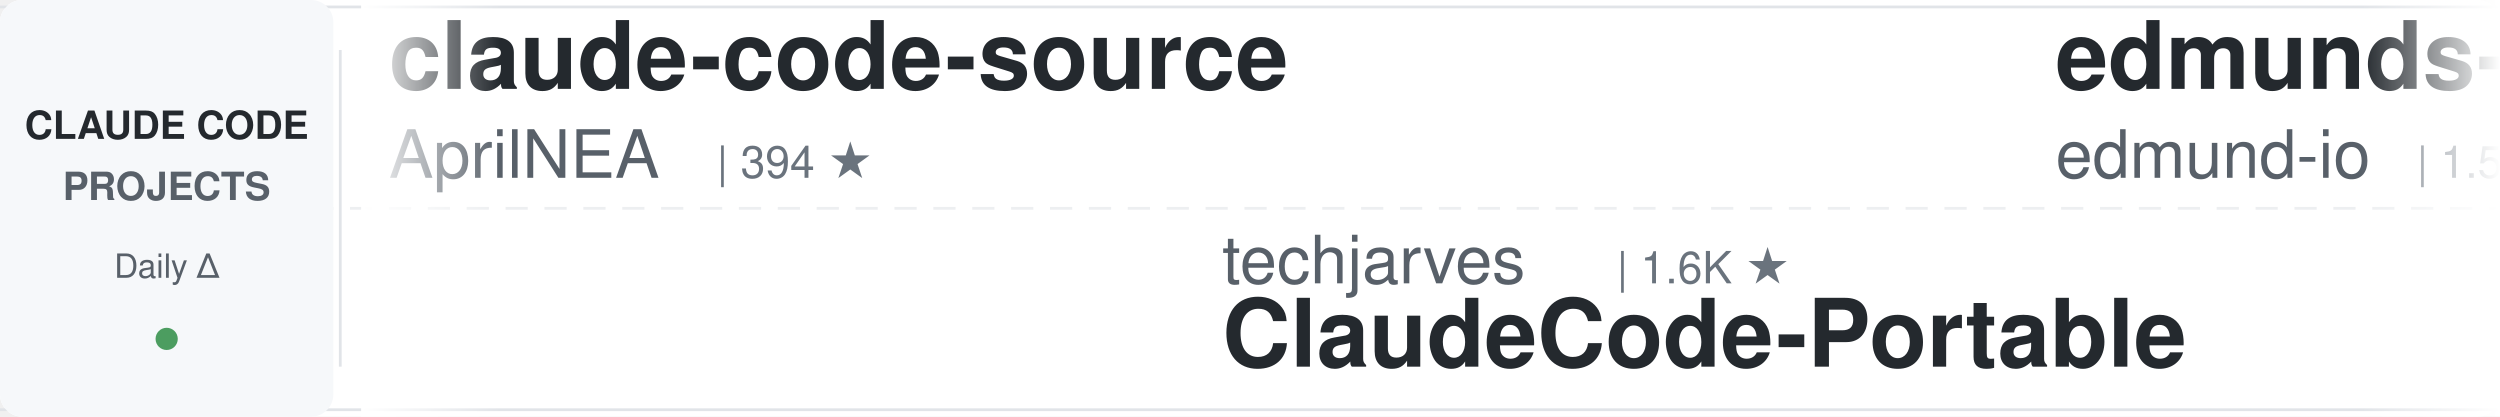
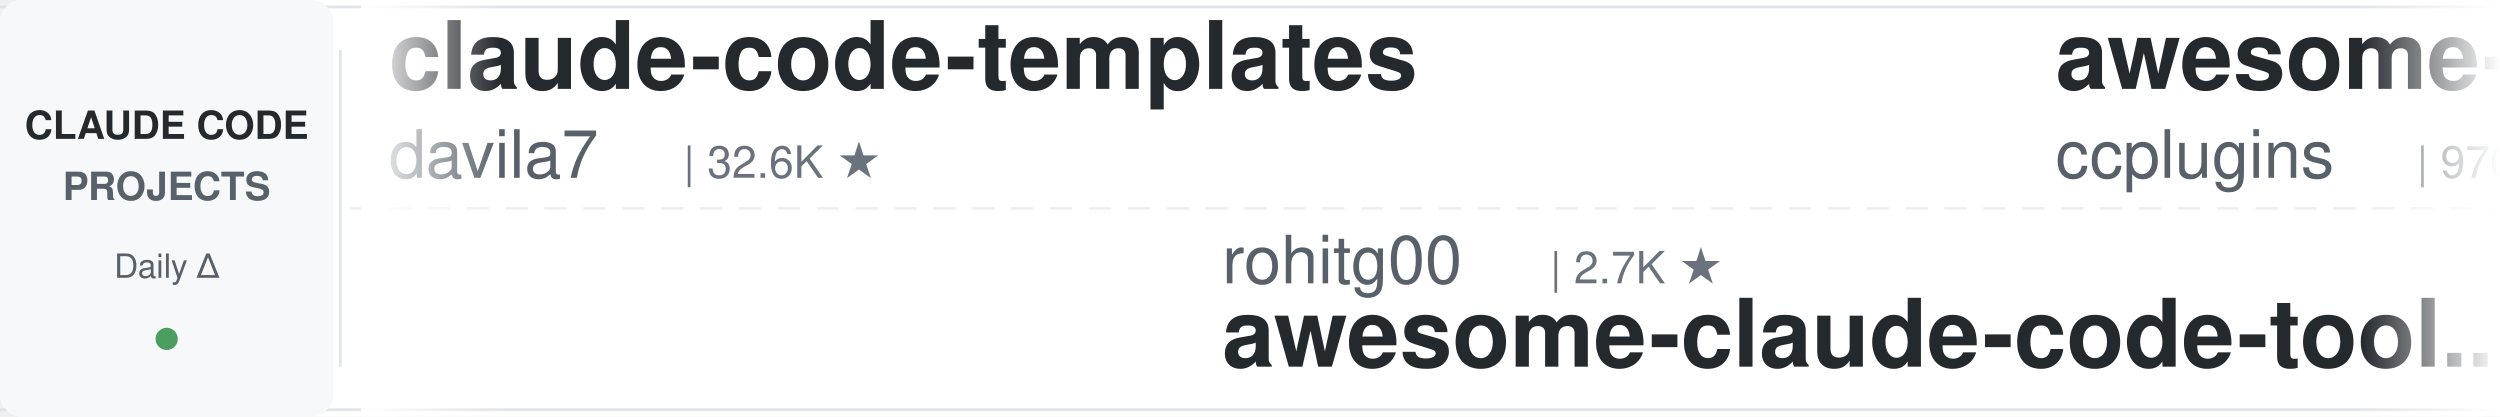
<svg xmlns="http://www.w3.org/2000/svg" width="900" height="150">
  <defs>
    <linearGradient id="leftFade" x1="0%" y1="0%" x2="100%" y2="0%">
      <stop offset="0%" style="stop-color:#ffffff;stop-opacity:1" />
      <stop offset="100%" style="stop-color:#ffffff;stop-opacity:0" />
    </linearGradient>
    <linearGradient id="rightFade" x1="0%" y1="0%" x2="100%" y2="0%">
      <stop offset="0%" style="stop-color:#ffffff;stop-opacity:0" />
      <stop offset="100%" style="stop-color:#ffffff;stop-opacity:1" />
    </linearGradient>
  </defs>
  <rect width="900" height="150" fill="#ffffff" rx="8" />
  <rect x="0" y="2" width="900" height="1" fill="#e1e4e8" />
  <rect x="0" y="147" width="900" height="1" fill="#e1e4e8" />
  <line x1="0" y1="75" x2="900" y2="75" stroke="#e1e4e8" stroke-width="1" stroke-dasharray="8 6" opacity="0.6" />
  <rect x="0" y="0" width="120" height="150" fill="#f6f8fa" rx="8" />
  <text x="60" y="50" font-family="-apple-system, BlinkMacSystemFont, 'Segoe UI', Helvetica, Arial, sans-serif" font-size="14" font-weight="600" fill="#24292e" text-anchor="middle">CLAUDE CODE</text>
  <text x="60" y="72" font-family="-apple-system, BlinkMacSystemFont, 'Segoe UI', Helvetica, Arial, sans-serif" font-size="14" font-weight="600" fill="#586069" text-anchor="middle">PROJECTS</text>
  <text x="60" y="100" font-family="-apple-system, BlinkMacSystemFont, 'Segoe UI', Helvetica, Arial, sans-serif" font-size="12" font-weight="500" fill="#586069" text-anchor="middle">Daily Δ</text>
  <circle cx="60" cy="122" r="4" fill="#22863a" opacity="0.8" />
  <rect x="122" y="18" width="1" height="114" fill="#e1e4e8" />
  <clipPath id="tickerClip">
    <rect x="130" y="0" width="770" height="150" />
  </clipPath>
  <g clip-path="url(#tickerClip)">
    <g id="tickerItems">
      <animateTransform attributeName="transform" attributeType="XML" type="translate" from="0 0" to="-3000 0" dur="54s" repeatCount="indefinite" />
      <g transform="translate(0, 0)">
-         <text x="140" y="32" font-family="-apple-system, BlinkMacSystemFont, 'Segoe UI', Helvetica, Arial, sans-serif" font-size="34" font-weight="600" fill="#24292e">claude-code-source</text>
-         <text x="140" y="64" font-family="-apple-system, BlinkMacSystemFont, 'Segoe UI', Helvetica, Arial, sans-serif" font-size="24" font-weight="400" fill="#586069">AprilNEA</text>
-         <text x="258" y="64" font-family="-apple-system, BlinkMacSystemFont, 'Segoe UI', Helvetica, Arial, sans-serif" font-size="16" font-weight="500" fill="#6a737d">| 394 ★</text>
+         <text x="140" y="32" font-family="-apple-system, BlinkMacSystemFont, 'Segoe UI', Helvetica, Arial, sans-serif" font-size="34" font-weight="600" fill="#24292e">claude-code-templates</text>
+         <text x="140" y="64" font-family="-apple-system, BlinkMacSystemFont, 'Segoe UI', Helvetica, Arial, sans-serif" font-size="24" font-weight="400" fill="#586069">davila7</text>
+         <text x="246" y="64" font-family="-apple-system, BlinkMacSystemFont, 'Segoe UI', Helvetica, Arial, sans-serif" font-size="16" font-weight="500" fill="#6a737d">| 32.6K ★</text>
      </g>
      <g transform="translate(300, 0)">
-         <text x="140" y="102" font-family="-apple-system, BlinkMacSystemFont, 'Segoe UI', Helvetica, Arial, sans-serif" font-size="24" font-weight="400" fill="#586069">techjarves</text>
-         <text x="282" y="102" font-family="-apple-system, BlinkMacSystemFont, 'Segoe UI', Helvetica, Arial, sans-serif" font-size="16" font-weight="500" fill="#6a737d">| 1.6K ★</text>
-         <text x="140" y="132" font-family="-apple-system, BlinkMacSystemFont, 'Segoe UI', Helvetica, Arial, sans-serif" font-size="34" font-weight="600" fill="#24292e">ClaudeCode-Portable</text>
+         <text x="140" y="102" font-family="-apple-system, BlinkMacSystemFont, 'Segoe UI', Helvetica, Arial, sans-serif" font-size="24" font-weight="400" fill="#586069">rohitg00</text>
+         <text x="258" y="102" font-family="-apple-system, BlinkMacSystemFont, 'Segoe UI', Helvetica, Arial, sans-serif" font-size="16" font-weight="500" fill="#6a737d">| 2.7K ★</text>
+         <text x="140" y="132" font-family="-apple-system, BlinkMacSystemFont, 'Segoe UI', Helvetica, Arial, sans-serif" font-size="34" font-weight="600" fill="#24292e">awesome-claude-code-tool...</text>
      </g>
      <g transform="translate(600, 0)">
-         <text x="140" y="32" font-family="-apple-system, BlinkMacSystemFont, 'Segoe UI', Helvetica, Arial, sans-serif" font-size="34" font-weight="600" fill="#24292e">edmunds-claude-code</text>
-         <text x="140" y="64" font-family="-apple-system, BlinkMacSystemFont, 'Segoe UI', Helvetica, Arial, sans-serif" font-size="24" font-weight="400" fill="#586069">edmund-io</text>
-         <text x="270" y="64" font-family="-apple-system, BlinkMacSystemFont, 'Segoe UI', Helvetica, Arial, sans-serif" font-size="16" font-weight="500" fill="#6a737d">| 1.5K ★</text>
+         <text x="140" y="32" font-family="-apple-system, BlinkMacSystemFont, 'Segoe UI', Helvetica, Arial, sans-serif" font-size="34" font-weight="600" fill="#24292e">awesome-claude-code-plug...</text>
+         <text x="140" y="64" font-family="-apple-system, BlinkMacSystemFont, 'Segoe UI', Helvetica, Arial, sans-serif" font-size="24" font-weight="400" fill="#586069">ccplugins</text>
+         <text x="270" y="64" font-family="-apple-system, BlinkMacSystemFont, 'Segoe UI', Helvetica, Arial, sans-serif" font-size="16" font-weight="500" fill="#6a737d">| 970 ★</text>
      </g>
      <g transform="translate(900, 0)">
-         <text x="140" y="102" font-family="-apple-system, BlinkMacSystemFont, 'Segoe UI', Helvetica, Arial, sans-serif" font-size="24" font-weight="400" fill="#586069">anthropics</text>
-         <text x="282" y="102" font-family="-apple-system, BlinkMacSystemFont, 'Segoe UI', Helvetica, Arial, sans-serif" font-size="16" font-weight="500" fill="#6a737d">| 6.3K ★</text>
-         <text x="140" y="132" font-family="-apple-system, BlinkMacSystemFont, 'Segoe UI', Helvetica, Arial, sans-serif" font-size="34" font-weight="600" fill="#24292e">claude-code-security-rev...</text>
+         <text x="140" y="102" font-family="-apple-system, BlinkMacSystemFont, 'Segoe UI', Helvetica, Arial, sans-serif" font-size="24" font-weight="400" fill="#586069">daymade</text>
+         <text x="246" y="102" font-family="-apple-system, BlinkMacSystemFont, 'Segoe UI', Helvetica, Arial, sans-serif" font-size="16" font-weight="500" fill="#6a737d">| 1.5K ★</text>
+         <text x="140" y="132" font-family="-apple-system, BlinkMacSystemFont, 'Segoe UI', Helvetica, Arial, sans-serif" font-size="34" font-weight="600" fill="#24292e">claude-code-skills</text>
      </g>
      <g transform="translate(1200, 0)">
-         <text x="140" y="32" font-family="-apple-system, BlinkMacSystemFont, 'Segoe UI', Helvetica, Arial, sans-serif" font-size="34" font-weight="600" fill="#24292e">claude-code-source</text>
-         <text x="140" y="64" font-family="-apple-system, BlinkMacSystemFont, 'Segoe UI', Helvetica, Arial, sans-serif" font-size="24" font-weight="400" fill="#586069">JrCx7scC</text>
-         <text x="258" y="64" font-family="-apple-system, BlinkMacSystemFont, 'Segoe UI', Helvetica, Arial, sans-serif" font-size="16" font-weight="500" fill="#6a737d">| 376 ★</text>
+         <text x="140" y="32" font-family="-apple-system, BlinkMacSystemFont, 'Segoe UI', Helvetica, Arial, sans-serif" font-size="34" font-weight="600" fill="#24292e">my-claude-code-setup</text>
+         <text x="140" y="64" font-family="-apple-system, BlinkMacSystemFont, 'Segoe UI', Helvetica, Arial, sans-serif" font-size="24" font-weight="400" fill="#586069">centminmod</text>
+         <text x="282" y="64" font-family="-apple-system, BlinkMacSystemFont, 'Segoe UI', Helvetica, Arial, sans-serif" font-size="16" font-weight="500" fill="#6a737d">| 2.7K ★</text>
      </g>
      <g transform="translate(1500, 0)">
-         <text x="140" y="102" font-family="-apple-system, BlinkMacSystemFont, 'Segoe UI', Helvetica, Arial, sans-serif" font-size="24" font-weight="400" fill="#586069">xu-xiang</text>
-         <text x="258" y="102" font-family="-apple-system, BlinkMacSystemFont, 'Segoe UI', Helvetica, Arial, sans-serif" font-size="16" font-weight="500" fill="#6a737d">| 2.0K ★</text>
-         <text x="140" y="132" font-family="-apple-system, BlinkMacSystemFont, 'Segoe UI', Helvetica, Arial, sans-serif" font-size="34" font-weight="600" fill="#24292e">everything-claude-code-z...</text>
+         <text x="140" y="102" font-family="-apple-system, BlinkMacSystemFont, 'Segoe UI', Helvetica, Arial, sans-serif" font-size="24" font-weight="400" fill="#586069">Maciek-roboblog</text>
+         <text x="342" y="102" font-family="-apple-system, BlinkMacSystemFont, 'Segoe UI', Helvetica, Arial, sans-serif" font-size="16" font-weight="500" fill="#6a737d">| 8.7K ★</text>
+         <text x="140" y="132" font-family="-apple-system, BlinkMacSystemFont, 'Segoe UI', Helvetica, Arial, sans-serif" font-size="34" font-weight="600" fill="#24292e">Claude-Code-Usage-Monito...</text>
      </g>
      <g transform="translate(1800, 0)">
-         <text x="140" y="32" font-family="-apple-system, BlinkMacSystemFont, 'Segoe UI', Helvetica, Arial, sans-serif" font-size="34" font-weight="600" fill="#24292e">claude-code-hub</text>
-         <text x="140" y="64" font-family="-apple-system, BlinkMacSystemFont, 'Segoe UI', Helvetica, Arial, sans-serif" font-size="24" font-weight="400" fill="#586069">ding113</text>
-         <text x="246" y="64" font-family="-apple-system, BlinkMacSystemFont, 'Segoe UI', Helvetica, Arial, sans-serif" font-size="16" font-weight="500" fill="#6a737d">| 3.4K ★</text>
+         <text x="140" y="32" font-family="-apple-system, BlinkMacSystemFont, 'Segoe UI', Helvetica, Arial, sans-serif" font-size="34" font-weight="600" fill="#24292e">ECC</text>
+         <text x="140" y="64" font-family="-apple-system, BlinkMacSystemFont, 'Segoe UI', Helvetica, Arial, sans-serif" font-size="24" font-weight="400" fill="#586069">affaan-m</text>
+         <text x="258" y="64" font-family="-apple-system, BlinkMacSystemFont, 'Segoe UI', Helvetica, Arial, sans-serif" font-size="16" font-weight="500" fill="#6a737d">| 277.1K ★</text>
      </g>
      <g transform="translate(2100, 0)">
-         <text x="140" y="102" font-family="-apple-system, BlinkMacSystemFont, 'Segoe UI', Helvetica, Arial, sans-serif" font-size="24" font-weight="400" fill="#586069">lintsinghua</text>
-         <text x="294" y="102" font-family="-apple-system, BlinkMacSystemFont, 'Segoe UI', Helvetica, Arial, sans-serif" font-size="16" font-weight="500" fill="#6a737d">| 4.3K ★</text>
-         <text x="140" y="132" font-family="-apple-system, BlinkMacSystemFont, 'Segoe UI', Helvetica, Arial, sans-serif" font-size="34" font-weight="600" fill="#24292e">claude-code-book</text>
+         <text x="140" y="102" font-family="-apple-system, BlinkMacSystemFont, 'Segoe UI', Helvetica, Arial, sans-serif" font-size="24" font-weight="400" fill="#586069">Windy3f3f3f3f</text>
+         <text x="318" y="102" font-family="-apple-system, BlinkMacSystemFont, 'Segoe UI', Helvetica, Arial, sans-serif" font-size="16" font-weight="500" fill="#6a737d">| 3.7K ★</text>
+         <text x="140" y="132" font-family="-apple-system, BlinkMacSystemFont, 'Segoe UI', Helvetica, Arial, sans-serif" font-size="34" font-weight="600" fill="#24292e">how-claude-code-works</text>
      </g>
      <g transform="translate(2400, 0)">
-         <text x="140" y="32" font-family="-apple-system, BlinkMacSystemFont, 'Segoe UI', Helvetica, Arial, sans-serif" font-size="34" font-weight="600" fill="#24292e">arcads-claude-code</text>
-         <text x="140" y="64" font-family="-apple-system, BlinkMacSystemFont, 'Segoe UI', Helvetica, Arial, sans-serif" font-size="24" font-weight="400" fill="#586069">krusemediallc</text>
-         <text x="318" y="64" font-family="-apple-system, BlinkMacSystemFont, 'Segoe UI', Helvetica, Arial, sans-serif" font-size="16" font-weight="500" fill="#6a737d">| 1.6K ★</text>
+         <text x="140" y="32" font-family="-apple-system, BlinkMacSystemFont, 'Segoe UI', Helvetica, Arial, sans-serif" font-size="34" font-weight="600" fill="#24292e">claude-code-base-action</text>
+         <text x="140" y="64" font-family="-apple-system, BlinkMacSystemFont, 'Segoe UI', Helvetica, Arial, sans-serif" font-size="24" font-weight="400" fill="#586069">anthropics</text>
+         <text x="282" y="64" font-family="-apple-system, BlinkMacSystemFont, 'Segoe UI', Helvetica, Arial, sans-serif" font-size="16" font-weight="500" fill="#6a737d">| 1.0K ★</text>
      </g>
      <g transform="translate(2700, 0)">
-         <text x="140" y="102" font-family="-apple-system, BlinkMacSystemFont, 'Segoe UI', Helvetica, Arial, sans-serif" font-size="24" font-weight="400" fill="#586069">huangjia2019</text>
-         <text x="306" y="102" font-family="-apple-system, BlinkMacSystemFont, 'Segoe UI', Helvetica, Arial, sans-serif" font-size="16" font-weight="500" fill="#6a737d">| 1.1K ★</text>
-         <text x="140" y="132" font-family="-apple-system, BlinkMacSystemFont, 'Segoe UI', Helvetica, Arial, sans-serif" font-size="34" font-weight="600" fill="#24292e">claude-code-engineering</text>
+         <text x="140" y="102" font-family="-apple-system, BlinkMacSystemFont, 'Segoe UI', Helvetica, Arial, sans-serif" font-size="24" font-weight="400" fill="#586069">JrCx7scC</text>
+         <text x="258" y="102" font-family="-apple-system, BlinkMacSystemFont, 'Segoe UI', Helvetica, Arial, sans-serif" font-size="16" font-weight="500" fill="#6a737d">| 376 ★</text>
+         <text x="140" y="132" font-family="-apple-system, BlinkMacSystemFont, 'Segoe UI', Helvetica, Arial, sans-serif" font-size="34" font-weight="600" fill="#24292e">claude-code-source</text>
      </g>
      <g transform="translate(3000, 0)">
-         <text x="140" y="32" font-family="-apple-system, BlinkMacSystemFont, 'Segoe UI', Helvetica, Arial, sans-serif" font-size="34" font-weight="600" fill="#24292e">claude-code-source</text>
-         <text x="140" y="64" font-family="-apple-system, BlinkMacSystemFont, 'Segoe UI', Helvetica, Arial, sans-serif" font-size="24" font-weight="400" fill="#586069">AprilNEA</text>
-         <text x="258" y="64" font-family="-apple-system, BlinkMacSystemFont, 'Segoe UI', Helvetica, Arial, sans-serif" font-size="16" font-weight="500" fill="#6a737d">| 394 ★</text>
+         <text x="140" y="32" font-family="-apple-system, BlinkMacSystemFont, 'Segoe UI', Helvetica, Arial, sans-serif" font-size="34" font-weight="600" fill="#24292e">claude-code-templates</text>
+         <text x="140" y="64" font-family="-apple-system, BlinkMacSystemFont, 'Segoe UI', Helvetica, Arial, sans-serif" font-size="24" font-weight="400" fill="#586069">davila7</text>
+         <text x="246" y="64" font-family="-apple-system, BlinkMacSystemFont, 'Segoe UI', Helvetica, Arial, sans-serif" font-size="16" font-weight="500" fill="#6a737d">| 32.6K ★</text>
      </g>
      <g transform="translate(3300, 0)">
-         <text x="140" y="102" font-family="-apple-system, BlinkMacSystemFont, 'Segoe UI', Helvetica, Arial, sans-serif" font-size="24" font-weight="400" fill="#586069">techjarves</text>
-         <text x="282" y="102" font-family="-apple-system, BlinkMacSystemFont, 'Segoe UI', Helvetica, Arial, sans-serif" font-size="16" font-weight="500" fill="#6a737d">| 1.6K ★</text>
-         <text x="140" y="132" font-family="-apple-system, BlinkMacSystemFont, 'Segoe UI', Helvetica, Arial, sans-serif" font-size="34" font-weight="600" fill="#24292e">ClaudeCode-Portable</text>
+         <text x="140" y="102" font-family="-apple-system, BlinkMacSystemFont, 'Segoe UI', Helvetica, Arial, sans-serif" font-size="24" font-weight="400" fill="#586069">rohitg00</text>
+         <text x="258" y="102" font-family="-apple-system, BlinkMacSystemFont, 'Segoe UI', Helvetica, Arial, sans-serif" font-size="16" font-weight="500" fill="#6a737d">| 2.7K ★</text>
+         <text x="140" y="132" font-family="-apple-system, BlinkMacSystemFont, 'Segoe UI', Helvetica, Arial, sans-serif" font-size="34" font-weight="600" fill="#24292e">awesome-claude-code-tool...</text>
      </g>
      <g transform="translate(3600, 0)">
-         <text x="140" y="32" font-family="-apple-system, BlinkMacSystemFont, 'Segoe UI', Helvetica, Arial, sans-serif" font-size="34" font-weight="600" fill="#24292e">edmunds-claude-code</text>
-         <text x="140" y="64" font-family="-apple-system, BlinkMacSystemFont, 'Segoe UI', Helvetica, Arial, sans-serif" font-size="24" font-weight="400" fill="#586069">edmund-io</text>
-         <text x="270" y="64" font-family="-apple-system, BlinkMacSystemFont, 'Segoe UI', Helvetica, Arial, sans-serif" font-size="16" font-weight="500" fill="#6a737d">| 1.5K ★</text>
+         <text x="140" y="32" font-family="-apple-system, BlinkMacSystemFont, 'Segoe UI', Helvetica, Arial, sans-serif" font-size="34" font-weight="600" fill="#24292e">awesome-claude-code-plug...</text>
+         <text x="140" y="64" font-family="-apple-system, BlinkMacSystemFont, 'Segoe UI', Helvetica, Arial, sans-serif" font-size="24" font-weight="400" fill="#586069">ccplugins</text>
+         <text x="270" y="64" font-family="-apple-system, BlinkMacSystemFont, 'Segoe UI', Helvetica, Arial, sans-serif" font-size="16" font-weight="500" fill="#6a737d">| 970 ★</text>
      </g>
      <g transform="translate(3900, 0)">
-         <text x="140" y="102" font-family="-apple-system, BlinkMacSystemFont, 'Segoe UI', Helvetica, Arial, sans-serif" font-size="24" font-weight="400" fill="#586069">anthropics</text>
-         <text x="282" y="102" font-family="-apple-system, BlinkMacSystemFont, 'Segoe UI', Helvetica, Arial, sans-serif" font-size="16" font-weight="500" fill="#6a737d">| 6.3K ★</text>
-         <text x="140" y="132" font-family="-apple-system, BlinkMacSystemFont, 'Segoe UI', Helvetica, Arial, sans-serif" font-size="34" font-weight="600" fill="#24292e">claude-code-security-rev...</text>
+         <text x="140" y="102" font-family="-apple-system, BlinkMacSystemFont, 'Segoe UI', Helvetica, Arial, sans-serif" font-size="24" font-weight="400" fill="#586069">daymade</text>
+         <text x="246" y="102" font-family="-apple-system, BlinkMacSystemFont, 'Segoe UI', Helvetica, Arial, sans-serif" font-size="16" font-weight="500" fill="#6a737d">| 1.5K ★</text>
+         <text x="140" y="132" font-family="-apple-system, BlinkMacSystemFont, 'Segoe UI', Helvetica, Arial, sans-serif" font-size="34" font-weight="600" fill="#24292e">claude-code-skills</text>
      </g>
    </g>
  </g>
  <rect x="130" y="0" width="50" height="150" fill="url(#leftFade)" />
  <rect x="850" y="0" width="50" height="150" fill="url(#rightFade)" />
</svg>
